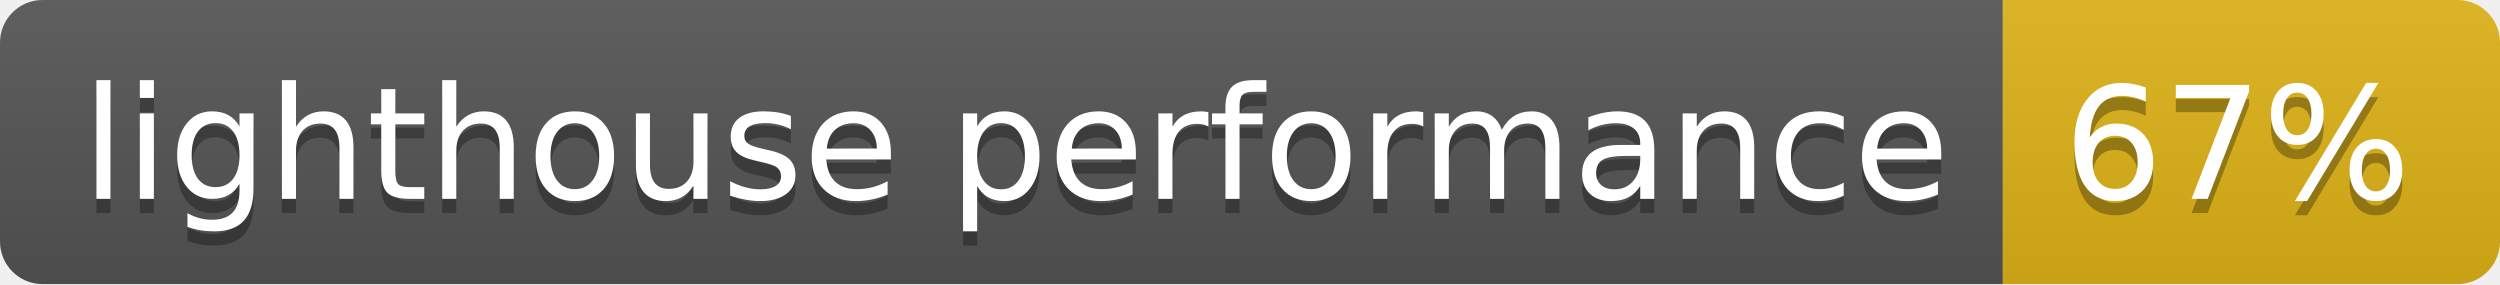
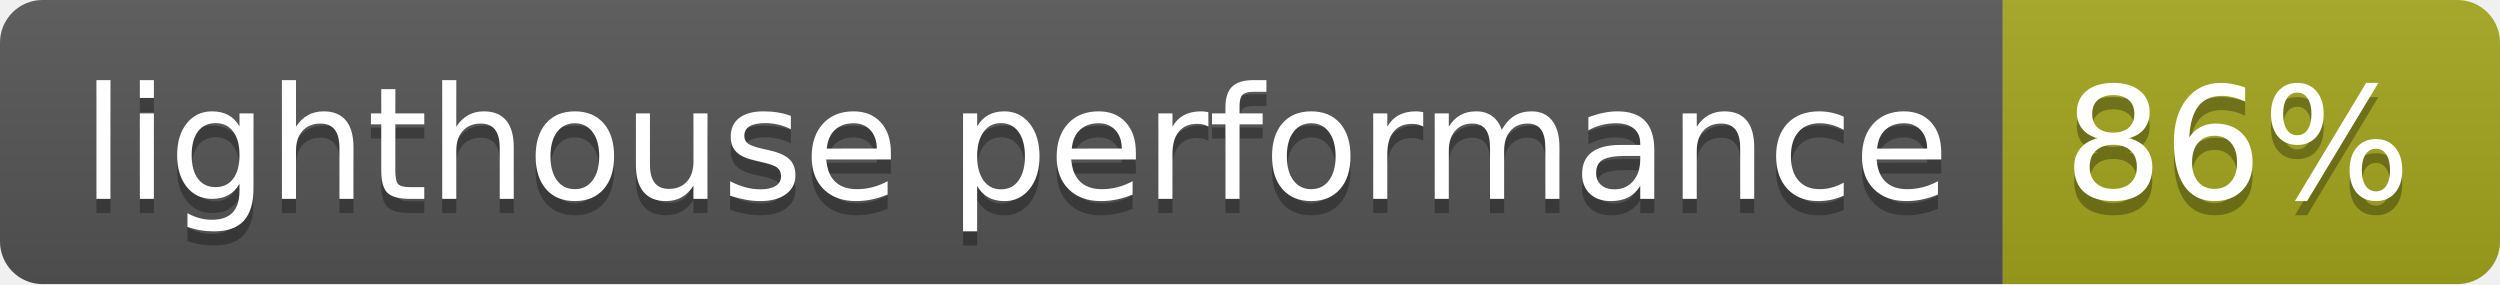
- <svg xmlns="http://www.w3.org/2000/svg" width="176" height="20" role="img" aria-label="lighthouse performance: 67%">
+ <svg xmlns="http://www.w3.org/2000/svg" width="176" height="20" role="img" aria-label="lighthouse performance: 86%">
  <linearGradient id="s" x2="0" y2="100%">
    <stop offset="0" stop-color="#bbb" stop-opacity=".1" />
    <stop offset="1" stop-opacity=".1" />
  </linearGradient>
  <clipPath id="r">
    <rect width="176" height="20" rx="3" fill="#fff" />
  </clipPath>
  <g clip-path="url(#r)">
    <rect width="141" height="20" fill="#555" />
-     <rect x="141" width="35" height="20" fill="#dfb317" />
+     <rect x="141" width="35" height="20" fill="#a4a61d" />
    <rect width="176" height="20" fill="url(#s)" />
  </g>
  <g fill="#fff" text-anchor="middle" font-family="Verdana,Geneva,DejaVu Sans,sans-serif" text-rendering="geometricPrecision" font-size="110">
    <text aria-hidden="true" x="715" y="150" fill="#010101" fill-opacity=".3" transform="scale(.1)" textLength="1310">lighthouse performance</text>
    <text x="715" y="140" transform="scale(.1)" fill="#fff" textLength="1310">lighthouse performance</text>
-     <text aria-hidden="true" x="1575" y="150" fill="#010101" fill-opacity=".3" transform="scale(.1)" textLength="250">67%</text>
-     <text x="1575" y="140" transform="scale(.1)" fill="#fff" textLength="250">67%</text>
+     <text aria-hidden="true" x="1575" y="150" fill="#010101" fill-opacity=".3" transform="scale(.1)" textLength="250">86%</text>
+     <text x="1575" y="140" transform="scale(.1)" fill="#fff" textLength="250">86%</text>
  </g>
</svg>
